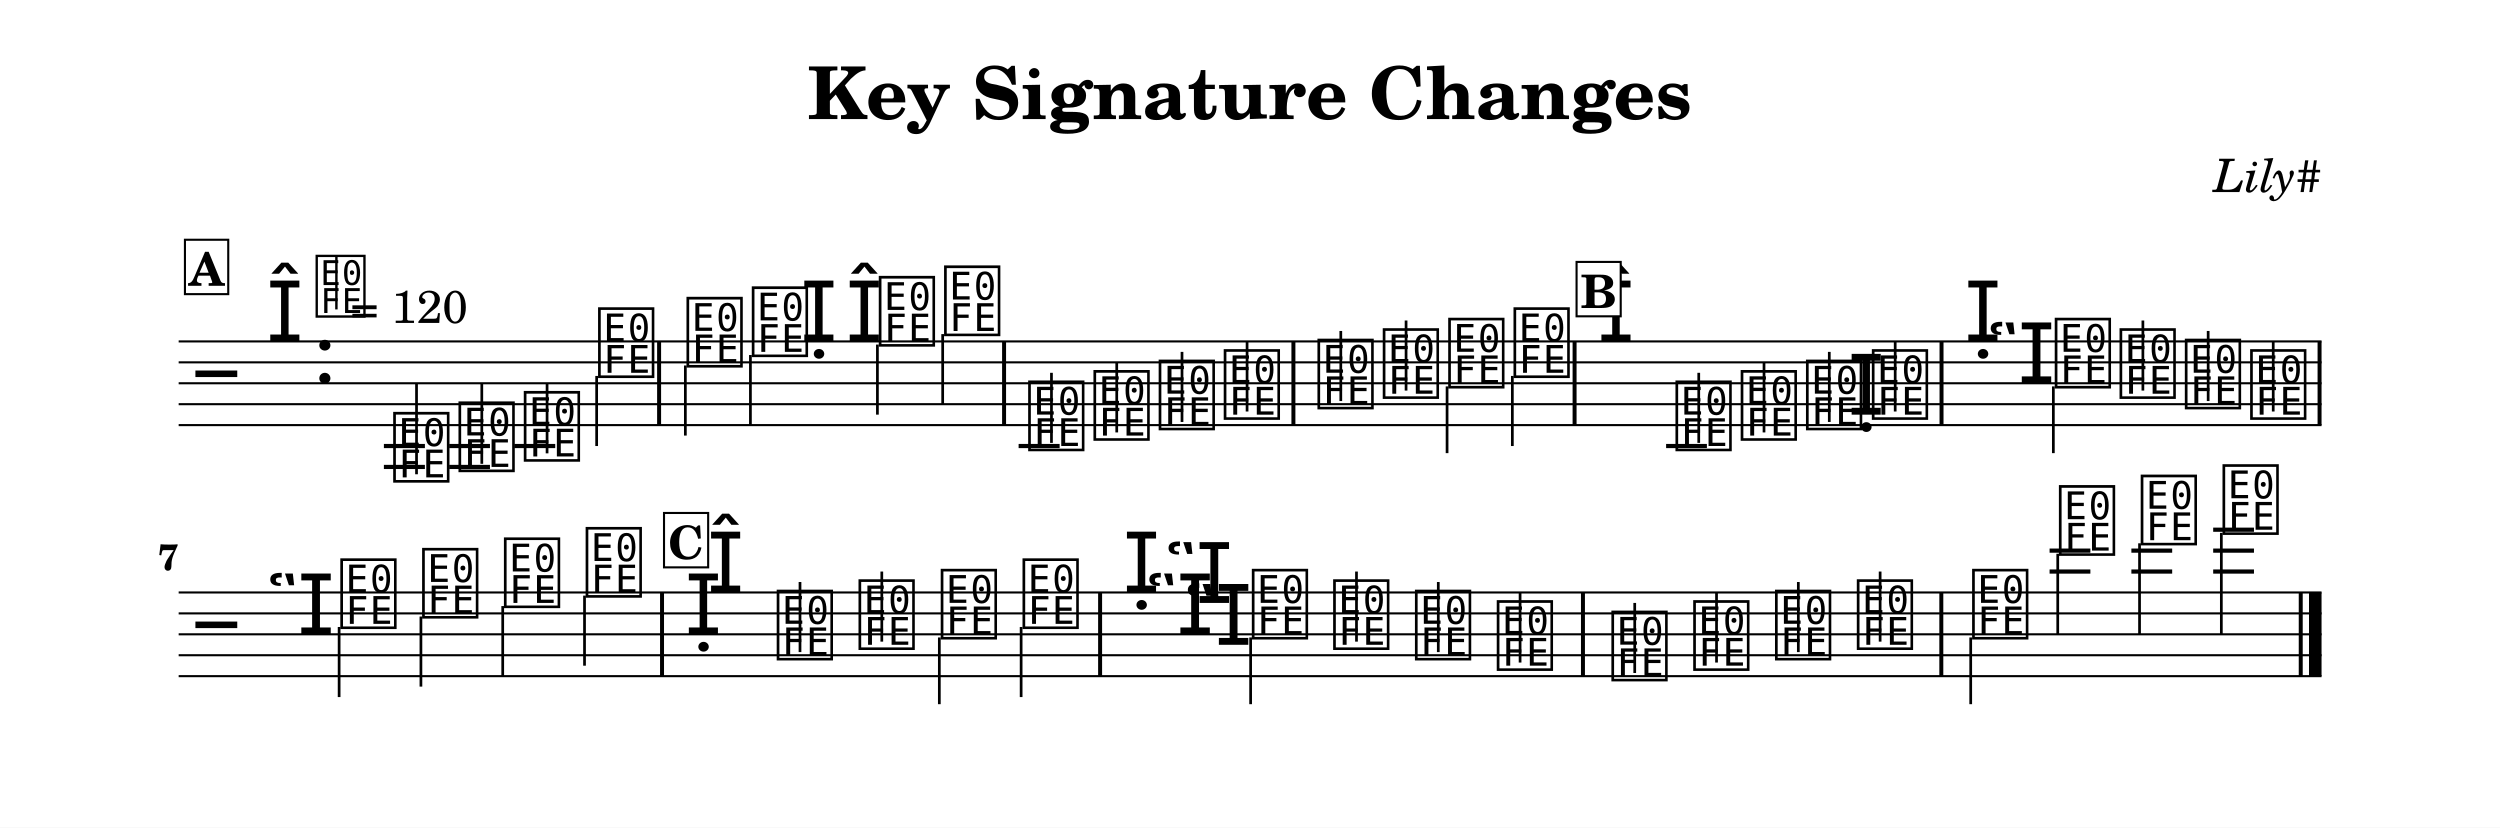
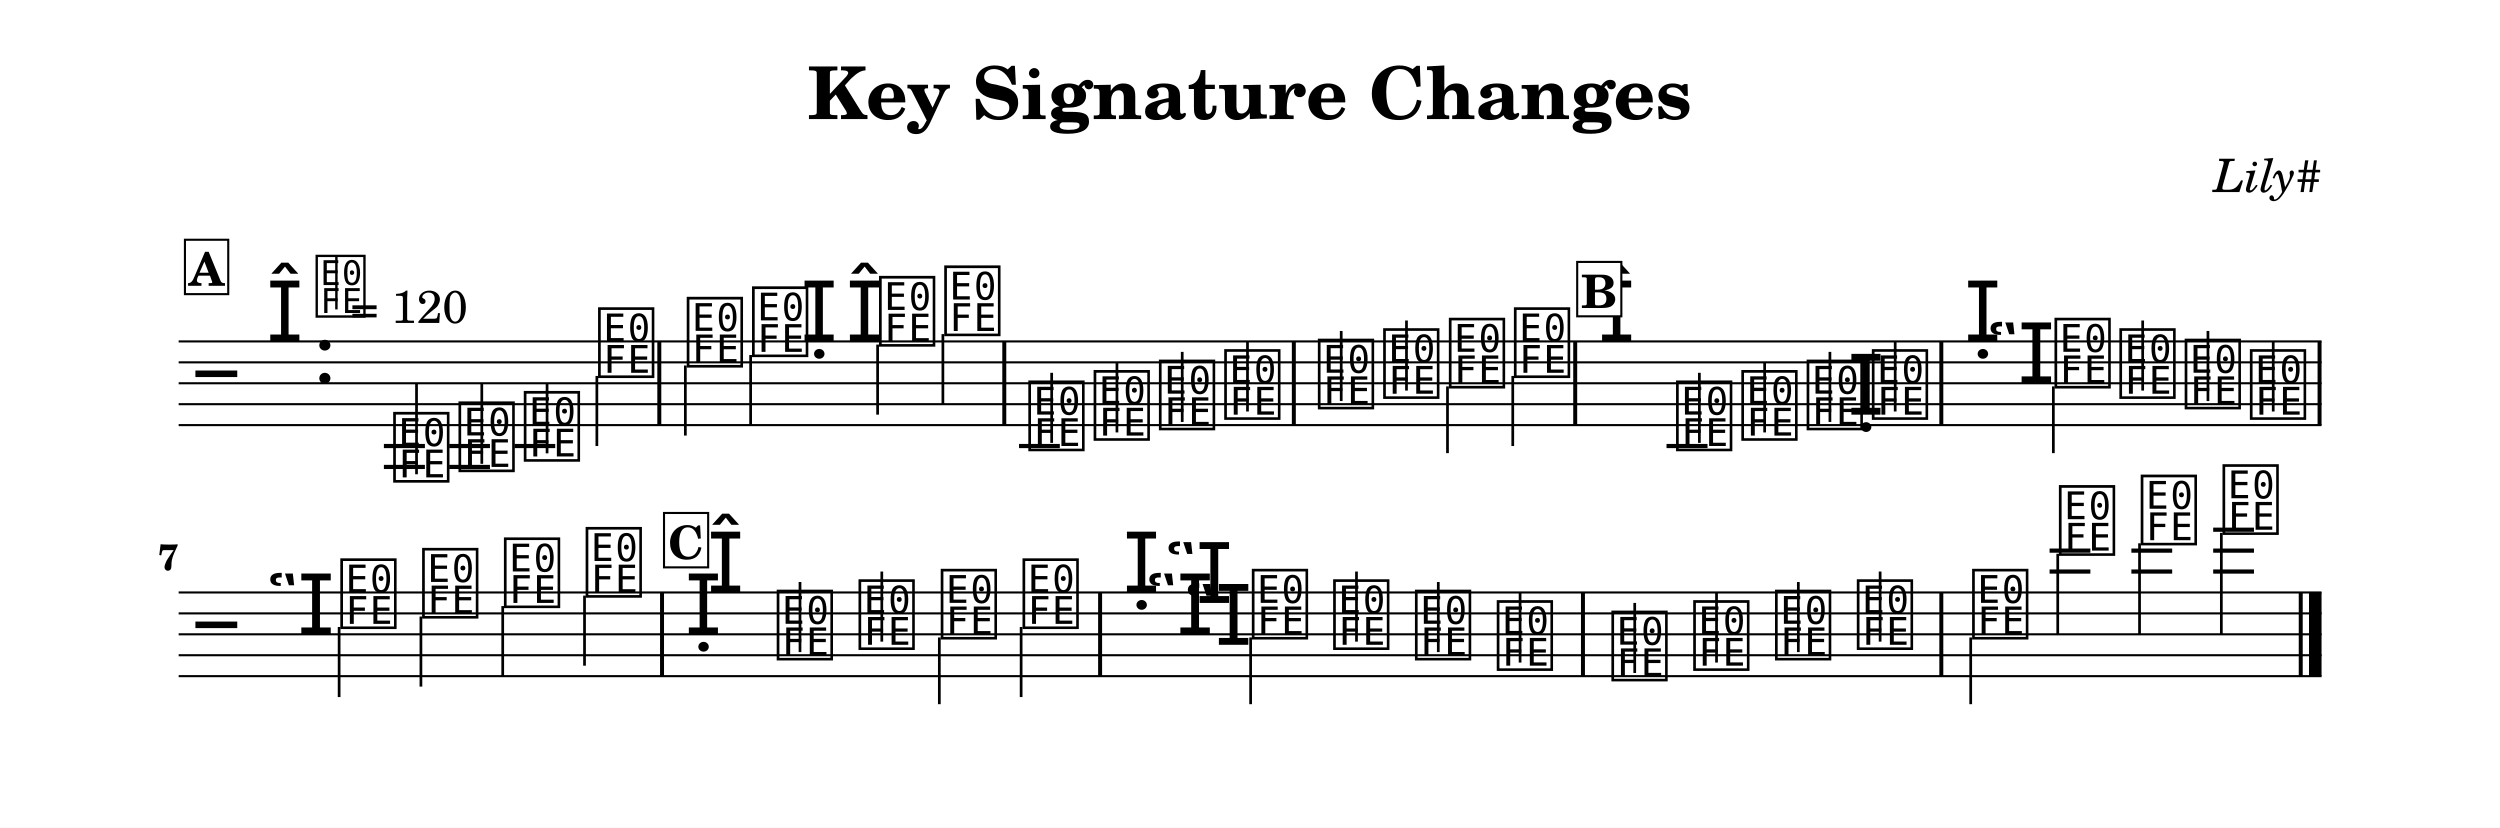
<svg xmlns="http://www.w3.org/2000/svg" width="1195.0" height="395.6" viewBox="0 0 119.50 39.56" font-family="TeX Gyre Schola, serif">
  <style>
  @font-face { font-family: 'Emmentaler'; src: local('Emmentaler'); }
  .music { font-family: 'Emmentaler', serif; }
</style>
  <rect x="0" y="0" width="119.50" height="39.56" fill="#FFFFFF" />
  <text x="59.75" y="5.69" font-size="3.49" font-weight="bold" text-anchor="middle" data-pos="105">Key Signature Changes</text>
  <text x="110.97" y="9.18" font-size="2.20" font-style="italic" text-anchor="end" data-pos="138">Lily#</text>
  <g transform="translate(8.54,0.00) scale(1,1)">
    <line x1="0.00" y1="16.32" x2="102.43" y2="16.32" stroke="#000000" stroke-width="0.100" />
    <line x1="0.00" y1="17.32" x2="102.43" y2="17.32" stroke="#000000" stroke-width="0.100" />
    <line x1="0.00" y1="18.32" x2="102.43" y2="18.32" stroke="#000000" stroke-width="0.100" />
    <line x1="0.00" y1="19.32" x2="102.43" y2="19.32" stroke="#000000" stroke-width="0.100" />
    <line x1="0.00" y1="20.32" x2="102.43" y2="20.32" stroke="#000000" stroke-width="0.100" />
    <text class="music" x="0.80" y="19.32" font-size="4.00" data-pos="211"></text>
    <text class="music" x="4.19" y="16.32" font-size="4.00" data-pos="166"></text>
    <text class="music" x="6.44" y="18.32" font-size="4.00" data-pos="157"></text>
    <line x1="9.81" y1="21.32" x2="11.77" y2="21.32" stroke="#000000" stroke-width="0.200" />
    <line x1="9.81" y1="22.32" x2="11.77" y2="22.32" stroke="#000000" stroke-width="0.200" />
    <line x1="12.93" y1="21.32" x2="14.88" y2="21.32" stroke="#000000" stroke-width="0.200" />
    <line x1="12.93" y1="22.32" x2="14.88" y2="22.32" stroke="#000000" stroke-width="0.200" />
-     <line x1="16.04" y1="21.32" x2="18.00" y2="21.32" stroke="#000000" stroke-width="0.200" />
-     <line x1="40.15" y1="21.32" x2="42.11" y2="21.32" stroke="#000000" stroke-width="0.200" />
-     <line x1="71.10" y1="21.32" x2="73.05" y2="21.32" stroke="#000000" stroke-width="0.200" />
+     <line x1="16.05" y1="21.32" x2="18.00" y2="21.32" stroke="#000000" stroke-width="0.200" />
+     <line x1="40.17" y1="21.32" x2="42.12" y2="21.32" stroke="#000000" stroke-width="0.200" />
+     <line x1="71.12" y1="21.32" x2="73.08" y2="21.32" stroke="#000000" stroke-width="0.200" />
    <text class="music" x="10.13" y="22.82" font-size="4.00" data-pos="307"></text>
    <line x1="11.37" y1="22.67" x2="11.37" y2="18.32" stroke="#000000" stroke-width="0.130" />
    <text class="music" x="13.25" y="22.32" font-size="4.00" data-pos="310"></text>
    <line x1="14.49" y1="22.17" x2="14.49" y2="18.32" stroke="#000000" stroke-width="0.130" />
    <text class="music" x="16.37" y="21.82" font-size="4.00" data-pos="312"></text>
    <line x1="17.61" y1="21.67" x2="17.61" y2="18.32" stroke="#000000" stroke-width="0.130" />
    <text class="music" x="19.92" y="17.82" font-size="4.00" data-pos="314"></text>
-     <line x1="19.98" y1="17.97" x2="19.98" y2="21.32" stroke="#000000" stroke-width="0.130" />
-     <text class="music" x="24.15" y="17.32" font-size="4.00" data-pos="319"></text>
+     <line x1="19.99" y1="17.97" x2="19.99" y2="21.32" stroke="#000000" stroke-width="0.130" />
+     <text class="music" x="24.16" y="17.32" font-size="4.00" data-pos="319"></text>
    <line x1="24.22" y1="17.47" x2="24.22" y2="20.82" stroke="#000000" stroke-width="0.130" />
-     <text class="music" x="27.27" y="16.82" font-size="4.00" data-pos="322"></text>
-     <line x1="27.33" y1="16.97" x2="27.33" y2="20.32" stroke="#000000" stroke-width="0.130" />
-     <text class="music" x="29.72" y="16.32" font-size="4.00" data-pos="324"></text>
-     <text class="music" x="31.89" y="16.32" font-size="4.00" data-pos="336"></text>
-     <text class="music" x="33.34" y="16.32" font-size="4.00" data-pos="336"></text>
-     <line x1="33.40" y1="16.47" x2="33.40" y2="19.82" stroke="#000000" stroke-width="0.130" />
-     <text class="music" x="36.46" y="15.82" font-size="4.00" data-pos="341"></text>
-     <line x1="36.52" y1="15.97" x2="36.52" y2="19.32" stroke="#000000" stroke-width="0.130" />
-     <text class="music" x="40.48" y="21.32" font-size="4.00" data-pos="345"></text>
-     <line x1="41.72" y1="21.17" x2="41.72" y2="17.82" stroke="#000000" stroke-width="0.130" />
-     <text class="music" x="43.60" y="20.82" font-size="4.00" data-pos="350"></text>
-     <line x1="44.84" y1="20.67" x2="44.84" y2="17.32" stroke="#000000" stroke-width="0.130" />
-     <text class="music" x="46.72" y="20.32" font-size="4.00" data-pos="352"></text>
-     <line x1="47.96" y1="20.17" x2="47.96" y2="16.82" stroke="#000000" stroke-width="0.130" />
-     <text class="music" x="49.83" y="19.82" font-size="4.00" data-pos="354"></text>
-     <line x1="51.07" y1="19.67" x2="51.07" y2="16.32" stroke="#000000" stroke-width="0.130" />
-     <text class="music" x="54.31" y="19.32" font-size="4.00" data-pos="358"></text>
-     <line x1="55.55" y1="19.17" x2="55.55" y2="15.82" stroke="#000000" stroke-width="0.130" />
-     <text class="music" x="57.43" y="18.82" font-size="4.00" data-pos="361"></text>
-     <line x1="58.67" y1="18.67" x2="58.67" y2="15.32" stroke="#000000" stroke-width="0.130" />
-     <text class="music" x="60.56" y="18.32" font-size="4.00" data-pos="363"></text>
-     <line x1="60.63" y1="18.47" x2="60.63" y2="21.66" stroke="#000000" stroke-width="0.130" />
-     <text class="music" x="63.68" y="17.82" font-size="4.00" data-pos="365"></text>
-     <line x1="63.75" y1="17.97" x2="63.75" y2="21.32" stroke="#000000" stroke-width="0.130" />
-     <text class="music" x="67.82" y="16.32" font-size="4.00"></text>
-     <text class="music" x="71.42" y="21.32" font-size="4.00" data-pos="451"></text>
-     <line x1="72.66" y1="21.17" x2="72.66" y2="17.82" stroke="#000000" stroke-width="0.130" />
-     <text class="music" x="74.54" y="20.82" font-size="4.00" data-pos="454"></text>
-     <line x1="75.78" y1="20.67" x2="75.78" y2="17.32" stroke="#000000" stroke-width="0.130" />
-     <text class="music" x="77.66" y="20.32" font-size="4.00" data-pos="456"></text>
-     <line x1="78.90" y1="20.17" x2="78.90" y2="16.82" stroke="#000000" stroke-width="0.130" />
-     <text class="music" x="79.78" y="19.82" font-size="4.00" data-pos="458"></text>
+     <text class="music" x="27.28" y="16.82" font-size="4.00" data-pos="322"></text>
+     <line x1="27.34" y1="16.97" x2="27.34" y2="20.32" stroke="#000000" stroke-width="0.130" />
+     <text class="music" x="29.73" y="16.32" font-size="4.00" data-pos="324"></text>
+     <text class="music" x="31.90" y="16.32" font-size="4.00" data-pos="336"></text>
+     <text class="music" x="33.35" y="16.32" font-size="4.00" data-pos="336"></text>
+     <line x1="33.41" y1="16.47" x2="33.41" y2="19.82" stroke="#000000" stroke-width="0.130" />
+     <text class="music" x="36.47" y="15.82" font-size="4.00" data-pos="341"></text>
+     <line x1="36.53" y1="15.97" x2="36.53" y2="19.32" stroke="#000000" stroke-width="0.130" />
+     <text class="music" x="40.49" y="21.32" font-size="4.00" data-pos="345"></text>
+     <line x1="41.73" y1="21.17" x2="41.73" y2="17.82" stroke="#000000" stroke-width="0.130" />
+     <text class="music" x="43.61" y="20.82" font-size="4.00" data-pos="350"></text>
+     <line x1="44.85" y1="20.67" x2="44.85" y2="17.32" stroke="#000000" stroke-width="0.130" />
+     <text class="music" x="46.73" y="20.32" font-size="4.00" data-pos="352"></text>
+     <line x1="47.97" y1="20.17" x2="47.97" y2="16.82" stroke="#000000" stroke-width="0.130" />
+     <text class="music" x="49.85" y="19.82" font-size="4.00" data-pos="354"></text>
+     <line x1="51.09" y1="19.67" x2="51.09" y2="16.32" stroke="#000000" stroke-width="0.130" />
+     <text class="music" x="54.33" y="19.32" font-size="4.00" data-pos="358"></text>
+     <line x1="55.57" y1="19.17" x2="55.57" y2="15.82" stroke="#000000" stroke-width="0.130" />
+     <text class="music" x="57.45" y="18.82" font-size="4.00" data-pos="361"></text>
+     <line x1="58.69" y1="18.67" x2="58.69" y2="15.32" stroke="#000000" stroke-width="0.130" />
+     <text class="music" x="60.59" y="18.32" font-size="4.00" data-pos="363"></text>
+     <line x1="60.65" y1="18.47" x2="60.65" y2="21.66" stroke="#000000" stroke-width="0.130" />
+     <text class="music" x="63.70" y="17.82" font-size="4.00" data-pos="365"></text>
+     <line x1="63.77" y1="17.97" x2="63.77" y2="21.32" stroke="#000000" stroke-width="0.130" />
+     <text class="music" x="67.85" y="16.32" font-size="4.00"></text>
+     <text class="music" x="71.45" y="21.32" font-size="4.00" data-pos="451"></text>
+     <line x1="72.69" y1="21.17" x2="72.69" y2="17.82" stroke="#000000" stroke-width="0.130" />
+     <text class="music" x="74.57" y="20.82" font-size="4.00" data-pos="454"></text>
+     <line x1="75.81" y1="20.67" x2="75.81" y2="17.32" stroke="#000000" stroke-width="0.130" />
+     <text class="music" x="77.69" y="20.32" font-size="4.00" data-pos="456"></text>
+     <line x1="78.93" y1="20.17" x2="78.93" y2="16.82" stroke="#000000" stroke-width="0.130" />
+     <text class="music" x="79.77" y="19.82" font-size="4.00" data-pos="458"></text>
    <text class="music" x="80.81" y="19.82" font-size="4.00" data-pos="458"></text>
    <line x1="82.05" y1="19.67" x2="82.05" y2="16.32" stroke="#000000" stroke-width="0.130" />
-     <text class="music" x="85.36" y="16.32" font-size="4.00" data-pos="462"></text>
-     <text class="music" x="86.43" y="18.32" font-size="4.00"></text>
-     <text class="music" x="89.55" y="18.32" font-size="4.00" data-pos="474"></text>
+     <text class="music" x="85.35" y="16.32" font-size="4.00" data-pos="462"></text>
+     <text class="music" x="86.42" y="18.32" font-size="4.00"></text>
+     <text class="music" x="89.54" y="18.32" font-size="4.00" data-pos="474"></text>
    <line x1="89.61" y1="18.47" x2="89.61" y2="21.66" stroke="#000000" stroke-width="0.130" />
-     <text class="music" x="92.65" y="18.82" font-size="4.00" data-pos="479"></text>
-     <line x1="93.89" y1="18.67" x2="93.89" y2="15.32" stroke="#000000" stroke-width="0.130" />
-     <text class="music" x="95.77" y="19.32" font-size="4.00" data-pos="481"></text>
-     <line x1="97.01" y1="19.17" x2="97.01" y2="15.82" stroke="#000000" stroke-width="0.130" />
-     <text class="music" x="98.89" y="19.82" font-size="4.00" data-pos="483"></text>
+     <text class="music" x="92.64" y="18.82" font-size="4.00" data-pos="479"></text>
+     <line x1="93.88" y1="18.67" x2="93.88" y2="15.32" stroke="#000000" stroke-width="0.130" />
+     <text class="music" x="95.76" y="19.32" font-size="4.00" data-pos="481"></text>
+     <line x1="97.00" y1="19.17" x2="97.00" y2="15.82" stroke="#000000" stroke-width="0.130" />
+     <text class="music" x="98.88" y="19.82" font-size="4.00" data-pos="483"></text>
    <line x1="100.12" y1="19.67" x2="100.12" y2="16.32" stroke="#000000" stroke-width="0.130" />
-     <rect x="22.87" y="16.32" width="0.19" height="4.00" data-pos="317" />
-     <rect x="39.36" y="16.32" width="0.19" height="4.00" data-pos="343" />
-     <rect x="53.19" y="16.32" width="0.19" height="4.00" data-pos="356" />
-     <rect x="66.63" y="16.32" width="0.19" height="4.00" data-pos="367" />
-     <rect x="84.17" y="16.32" width="0.19" height="4.00" data-pos="460" />
+     <rect x="22.88" y="16.32" width="0.19" height="4.00" data-pos="317" />
+     <rect x="39.37" y="16.32" width="0.19" height="4.00" data-pos="343" />
+     <rect x="53.21" y="16.32" width="0.19" height="4.00" data-pos="356" />
+     <rect x="66.66" y="16.32" width="0.19" height="4.00" data-pos="367" />
+     <rect x="84.16" y="16.32" width="0.19" height="4.00" data-pos="460" />
    <rect x="102.24" y="16.32" width="0.19" height="4.00" data-pos="485" />
    <line x1="0.00" y1="28.32" x2="102.43" y2="28.32" stroke="#000000" stroke-width="0.100" />
    <line x1="0.00" y1="29.32" x2="102.43" y2="29.32" stroke="#000000" stroke-width="0.100" />
    <line x1="0.00" y1="30.32" x2="102.43" y2="30.32" stroke="#000000" stroke-width="0.100" />
    <line x1="0.00" y1="31.32" x2="102.43" y2="31.32" stroke="#000000" stroke-width="0.100" />
    <line x1="0.00" y1="32.32" x2="102.43" y2="32.32" stroke="#000000" stroke-width="0.100" />
    <text class="music" x="0.80" y="31.32" font-size="4.00"></text>
    <text class="music" x="4.19" y="30.32" font-size="4.00"></text>
    <line x1="89.43" y1="27.32" x2="91.38" y2="27.32" stroke="#000000" stroke-width="0.200" />
    <line x1="89.43" y1="26.32" x2="91.38" y2="26.32" stroke="#000000" stroke-width="0.200" />
    <line x1="93.34" y1="27.32" x2="95.29" y2="27.32" stroke="#000000" stroke-width="0.200" />
    <line x1="93.34" y1="26.32" x2="95.29" y2="26.32" stroke="#000000" stroke-width="0.200" />
    <line x1="97.25" y1="27.32" x2="99.20" y2="27.32" stroke="#000000" stroke-width="0.200" />
    <line x1="97.25" y1="26.32" x2="99.20" y2="26.32" stroke="#000000" stroke-width="0.200" />
    <line x1="97.25" y1="25.32" x2="99.20" y2="25.32" stroke="#000000" stroke-width="0.200" />
    <text class="music" x="7.60" y="29.82" font-size="4.00" data-pos="487"></text>
    <line x1="7.67" y1="29.97" x2="7.67" y2="33.32" stroke="#000000" stroke-width="0.130" />
    <text class="music" x="11.51" y="29.32" font-size="4.00" data-pos="491"></text>
    <line x1="11.58" y1="29.47" x2="11.58" y2="32.82" stroke="#000000" stroke-width="0.130" />
    <text class="music" x="15.42" y="28.82" font-size="4.00" data-pos="493"></text>
    <line x1="15.49" y1="28.97" x2="15.49" y2="32.32" stroke="#000000" stroke-width="0.130" />
    <text class="music" x="19.33" y="28.32" font-size="4.00" data-pos="495"></text>
    <line x1="19.40" y1="28.47" x2="19.40" y2="31.82" stroke="#000000" stroke-width="0.130" />
    <text class="music" x="24.20" y="30.32" font-size="4.00" data-pos="730"></text>
    <text class="music" x="25.26" y="28.32" font-size="4.00"></text>
    <text class="music" x="28.46" y="31.32" font-size="4.00" data-pos="591"></text>
    <line x1="29.70" y1="31.17" x2="29.70" y2="27.82" stroke="#000000" stroke-width="0.130" />
    <text class="music" x="32.37" y="30.82" font-size="4.00" data-pos="595"></text>
    <line x1="33.61" y1="30.67" x2="33.61" y2="27.32" stroke="#000000" stroke-width="0.130" />
    <text class="music" x="36.30" y="30.32" font-size="4.00" data-pos="597"></text>
    <line x1="36.36" y1="30.47" x2="36.36" y2="33.66" stroke="#000000" stroke-width="0.130" />
    <text class="music" x="40.21" y="29.82" font-size="4.00" data-pos="599"></text>
    <line x1="40.27" y1="29.97" x2="40.27" y2="33.32" stroke="#000000" stroke-width="0.130" />
    <text class="music" x="45.14" y="28.32" font-size="4.00" data-pos="603"></text>
    <text class="music" x="46.21" y="30.32" font-size="4.00"></text>
    <text class="music" x="47.13" y="28.82" font-size="4.00"></text>
    <text class="music" x="48.05" y="30.82" font-size="4.00"></text>
    <text class="music" x="51.17" y="30.32" font-size="4.00" data-pos="617"></text>
    <line x1="51.24" y1="30.47" x2="51.24" y2="33.66" stroke="#000000" stroke-width="0.130" />
    <text class="music" x="55.06" y="30.82" font-size="4.00" data-pos="622"></text>
    <line x1="56.30" y1="30.67" x2="56.30" y2="27.32" stroke="#000000" stroke-width="0.130" />
    <text class="music" x="58.97" y="31.32" font-size="4.00" data-pos="626"></text>
    <line x1="60.21" y1="31.17" x2="60.21" y2="27.82" stroke="#000000" stroke-width="0.130" />
    <text class="music" x="62.88" y="31.82" font-size="4.00" data-pos="628"></text>
    <line x1="64.12" y1="31.67" x2="64.12" y2="28.32" stroke="#000000" stroke-width="0.130" />
    <text class="music" x="68.36" y="32.32" font-size="4.00" data-pos="632"></text>
    <line x1="69.60" y1="32.17" x2="69.60" y2="28.82" stroke="#000000" stroke-width="0.130" />
    <text class="music" x="72.27" y="31.82" font-size="4.00" data-pos="637"></text>
    <line x1="73.51" y1="31.67" x2="73.51" y2="28.32" stroke="#000000" stroke-width="0.130" />
    <text class="music" x="76.18" y="31.32" font-size="4.00" data-pos="639"></text>
    <line x1="77.42" y1="31.17" x2="77.42" y2="27.82" stroke="#000000" stroke-width="0.130" />
    <text class="music" x="80.09" y="30.82" font-size="4.00" data-pos="641"></text>
    <line x1="81.33" y1="30.67" x2="81.33" y2="27.32" stroke="#000000" stroke-width="0.130" />
    <text class="music" x="85.60" y="30.32" font-size="4.00" data-pos="647"></text>
    <line x1="85.66" y1="30.47" x2="85.66" y2="33.66" stroke="#000000" stroke-width="0.130" />
    <text class="music" x="89.75" y="26.32" font-size="4.00" data-pos="652"></text>
    <line x1="89.82" y1="26.47" x2="89.82" y2="30.32" stroke="#000000" stroke-width="0.130" />
    <text class="music" x="93.66" y="25.82" font-size="4.00" data-pos="655"></text>
    <line x1="93.73" y1="25.97" x2="93.73" y2="30.32" stroke="#000000" stroke-width="0.130" />
    <text class="music" x="97.57" y="25.32" font-size="4.00" data-pos="657"></text>
    <line x1="97.64" y1="25.47" x2="97.64" y2="30.32" stroke="#000000" stroke-width="0.130" />
    <rect x="23.01" y="28.32" width="0.19" height="4.00" data-pos="497" />
    <rect x="43.95" y="28.32" width="0.19" height="4.00" data-pos="601" />
    <rect x="67.03" y="28.32" width="0.19" height="4.00" data-pos="630" />
    <rect x="84.16" y="28.32" width="0.19" height="4.00" data-pos="645" />
    <rect x="101.34" y="28.32" width="0.19" height="4.00" data-pos="661" />
    <rect x="101.83" y="28.32" width="0.60" height="4.00" data-pos="661" />
    <text x="0.00" y="27.25" font-size="1.75" font-weight="bold" text-anchor="end">7</text>
    <text class="music" x="6.43" y="14.96" font-size="3.56" data-pos="0"></text>
    <line x1="7.54" y1="14.79" x2="7.54" y2="12.28" stroke="#000000" stroke-width="0.116" data-pos="0" />
    <text x="8.21" y="15.44" font-size="2.20" data-pos="0">= 120</text>
    <rect x="0.30" y="11.46" width="2.07" height="2.60" fill="#FFFFFF" stroke="#000000" stroke-width="0.100" data-pos="666" />
    <text x="1.33" y="13.66" font-size="2.20" font-weight="bold" text-anchor="middle" data-pos="666">A</text>
-     <rect x="66.82" y="12.52" width="2.11" height="2.60" fill="#FFFFFF" stroke="#000000" stroke-width="0.100" data-pos="694" />
-     <text x="67.88" y="14.72" font-size="2.20" font-weight="bold" text-anchor="middle" data-pos="694">B</text>
+     <rect x="66.85" y="12.52" width="2.11" height="2.60" fill="#FFFFFF" stroke="#000000" stroke-width="0.100" data-pos="694" />
+     <text x="67.90" y="14.72" font-size="2.20" font-weight="bold" text-anchor="middle" data-pos="694">B</text>
    <rect x="23.20" y="24.52" width="2.11" height="2.60" fill="#FFFFFF" stroke="#000000" stroke-width="0.100" data-pos="722" />
    <text x="24.25" y="26.72" font-size="2.20" font-weight="bold" text-anchor="middle" data-pos="722">C</text>
  </g>
</svg>
